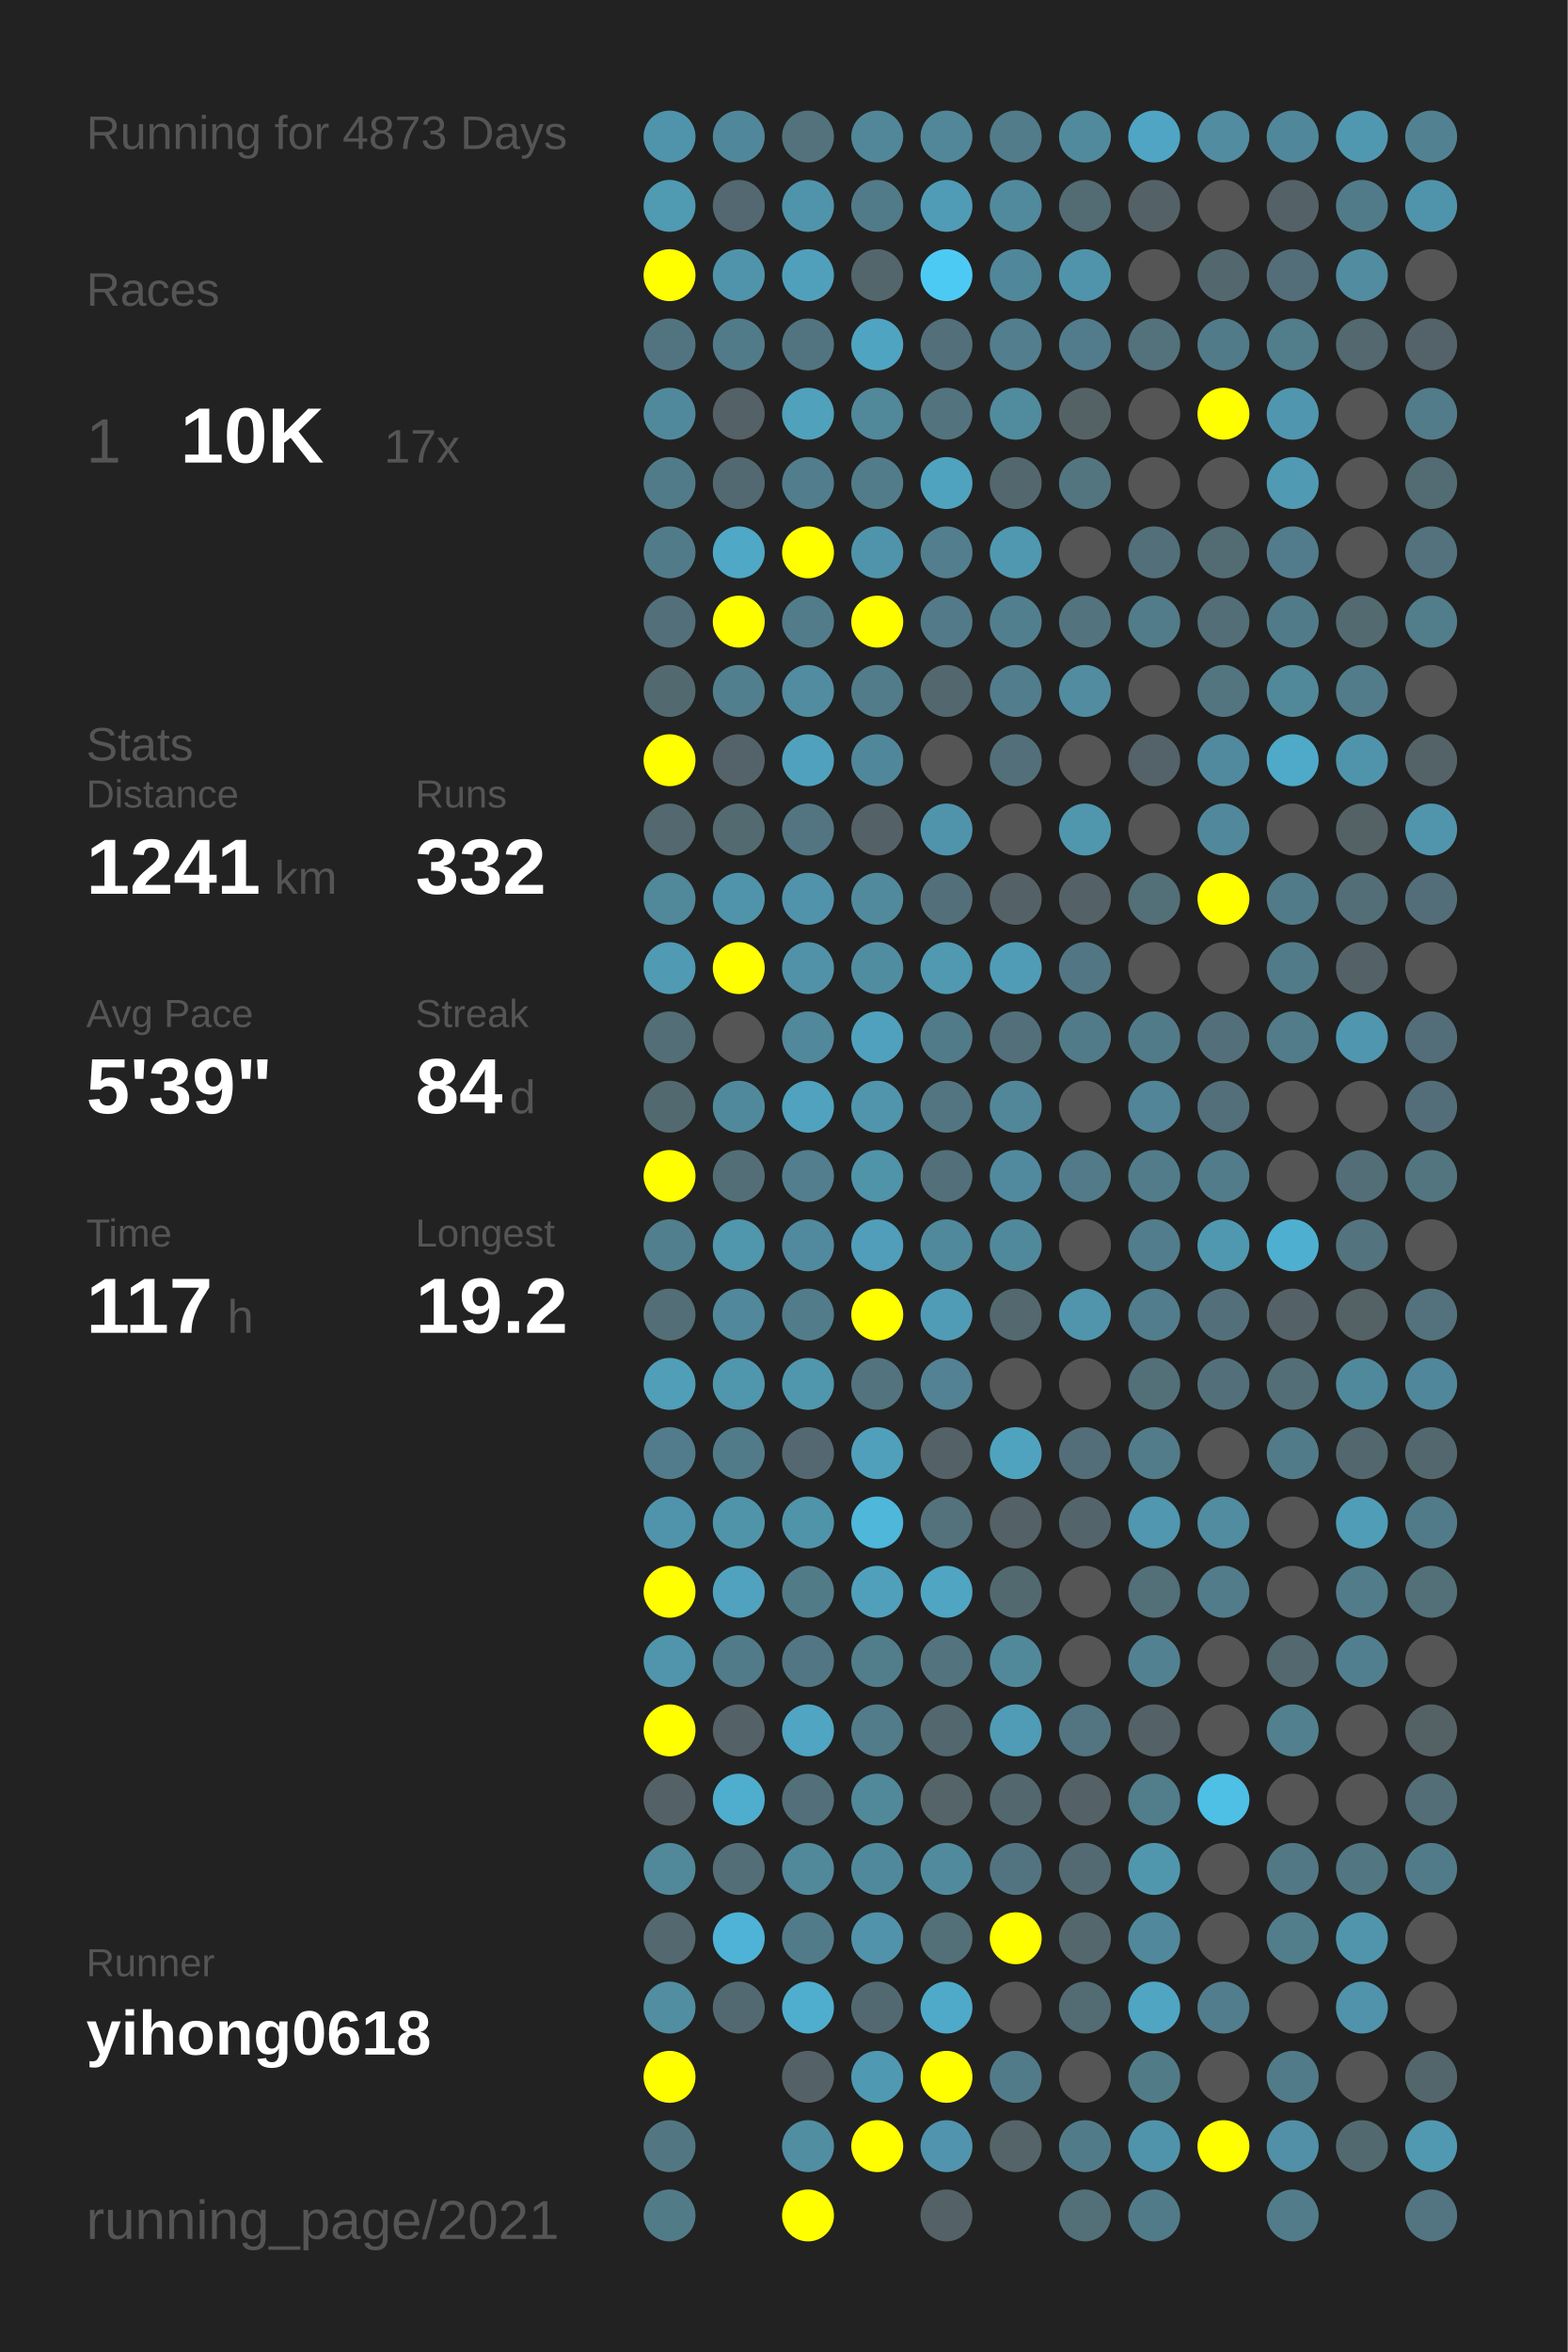
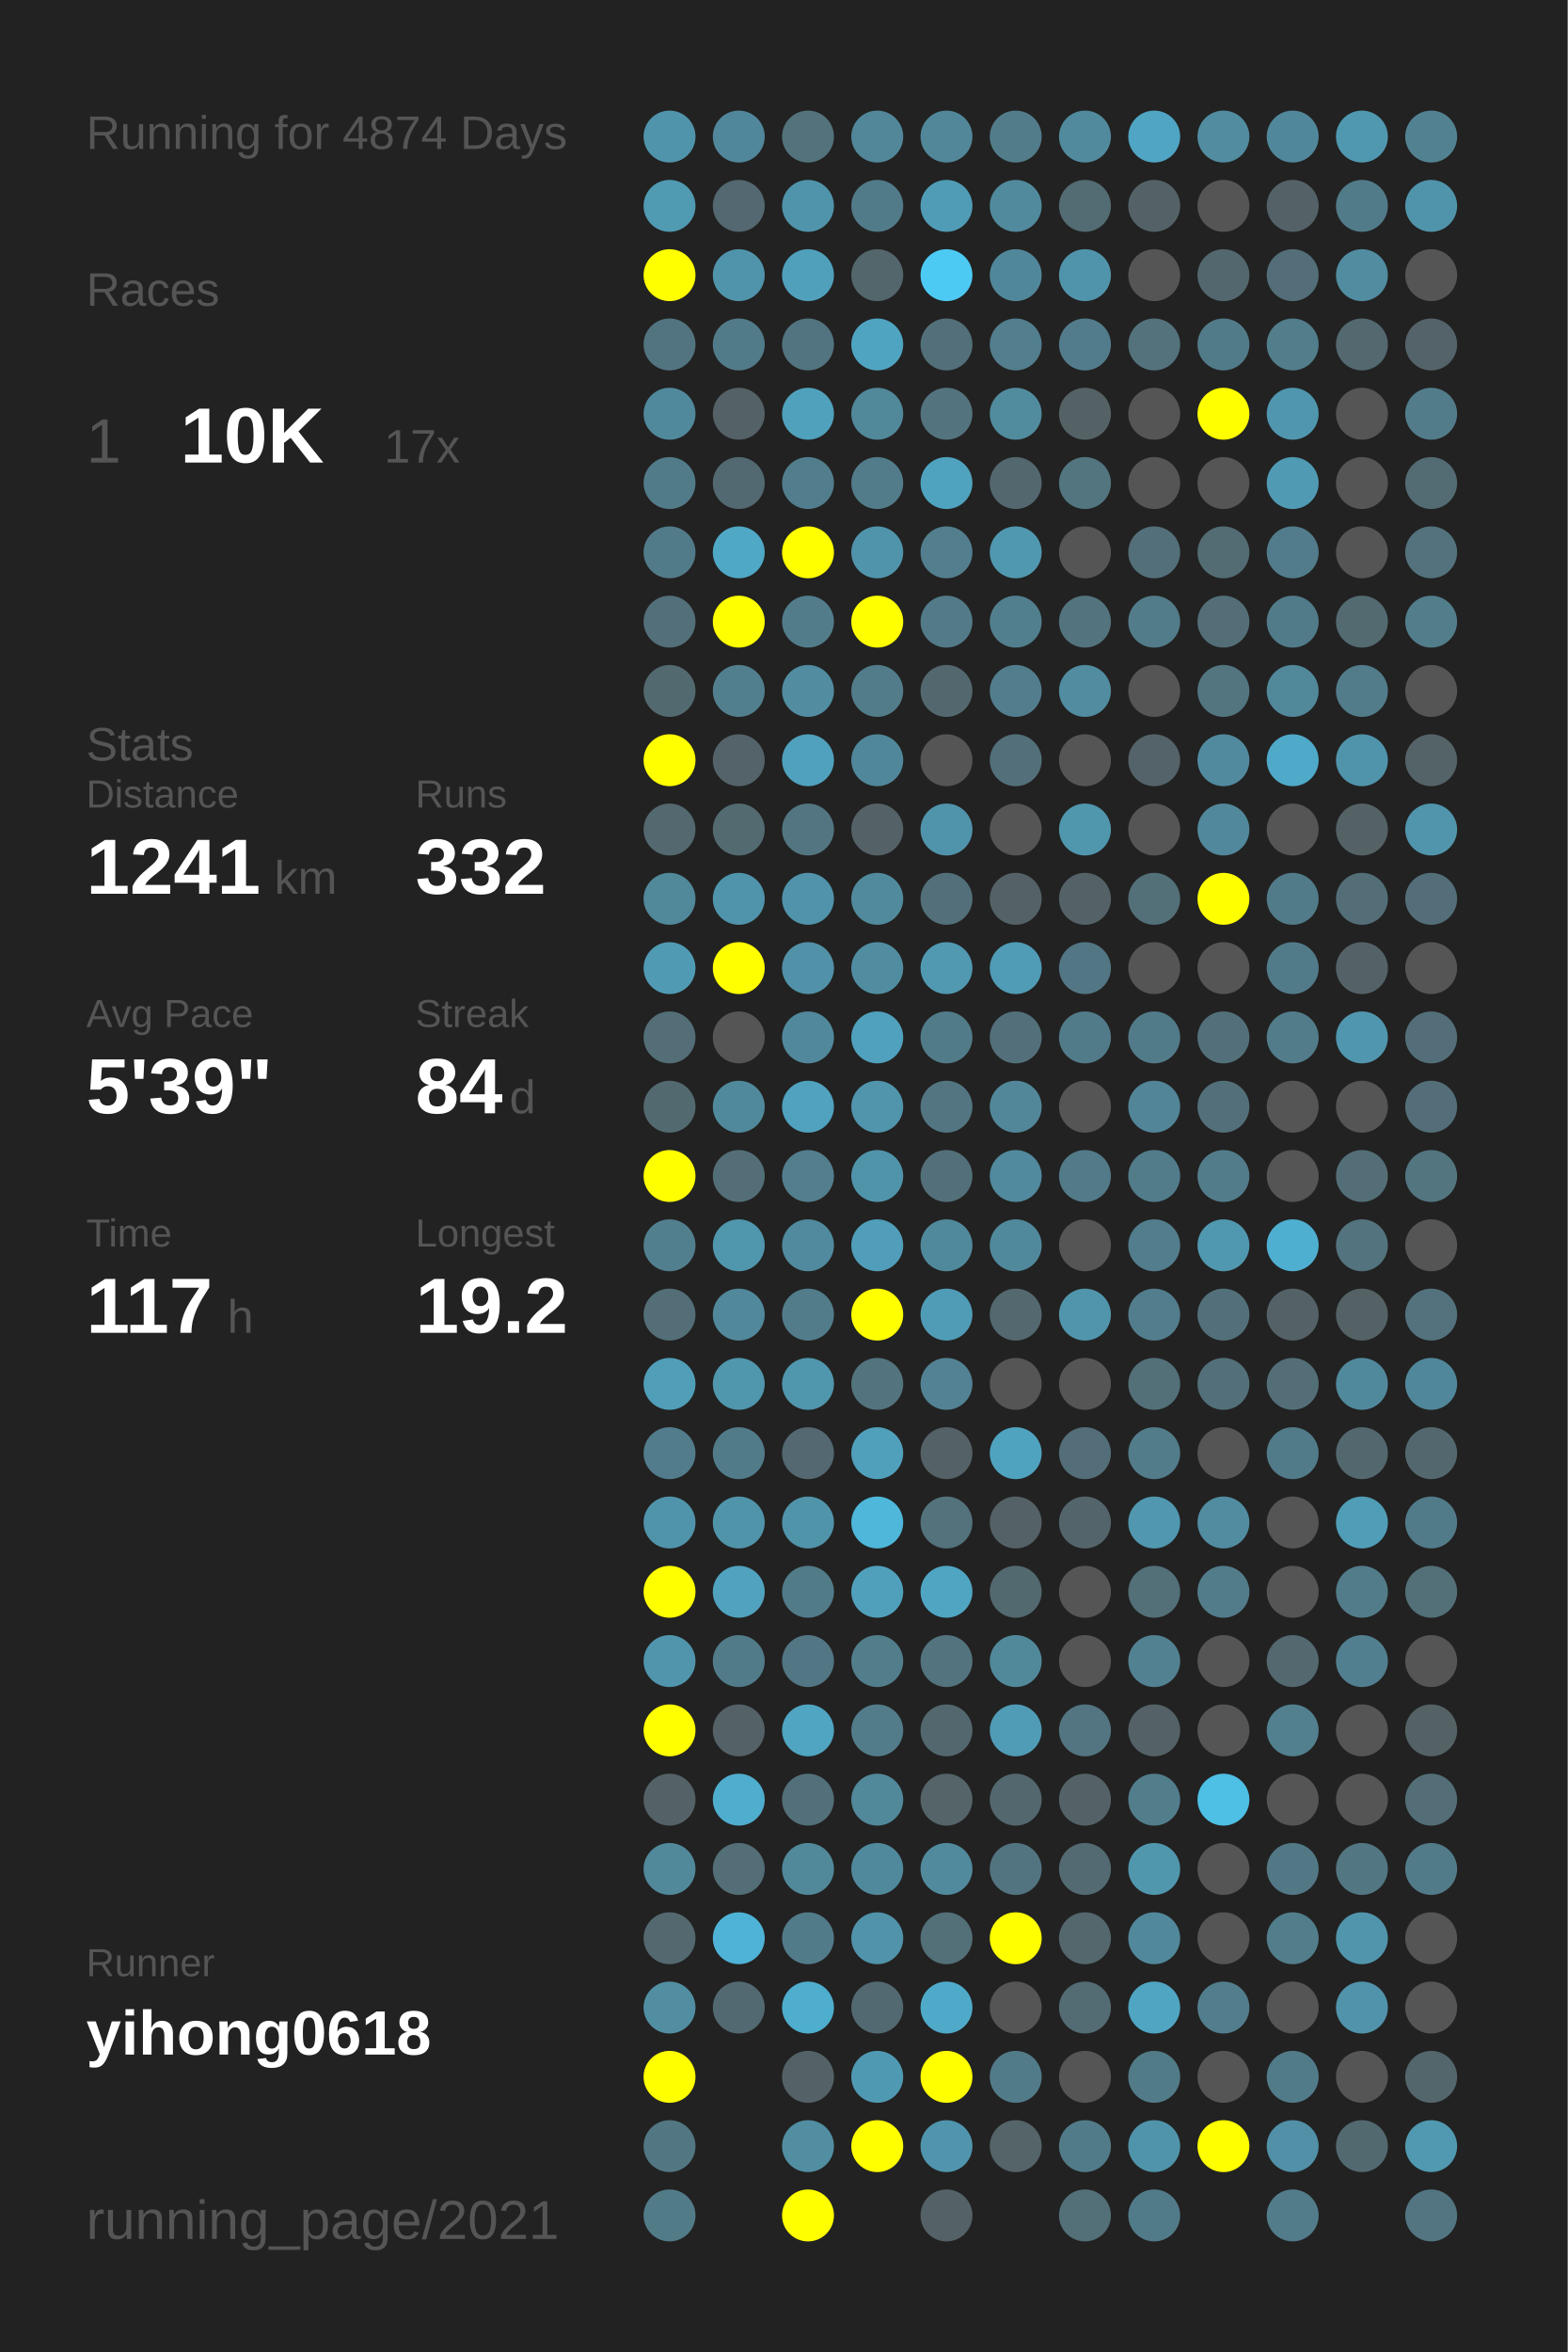
<svg xmlns="http://www.w3.org/2000/svg" baseProfile="full" height="300mm" version="1.1" viewBox="0,0,200,300" width="200mm">
  <defs />
  <rect fill="#222222" height="300" width="200" x="0" y="0" />
-   <text fill="#555555" style="font-size:6px; font-family:Arial;" x="11" y="19">Running for 4873 Days</text>
+   <text fill="#555555" style="font-size:6px; font-family:Arial;" x="11" y="19">Running for 4874 Days</text>
  <text fill="#555555" style="font-size:6px; font-family:Arial;" x="11" y="39">Races</text>
  <text fill="#555555" style="font-size:8px; font-family:Arial;" x="11" y="59">1</text>
  <text fill="#FFFFFF" style="font-size:10px; font-family:Arial; font-weight:bold;" x="23" y="59">10K</text>
  <text fill="#555555" style="font-size:6px; font-family:Arial;" x="49" y="59">17x</text>
  <text fill="#555555" style="font-size:6px; font-family:Arial;" x="11" y="97">Stats</text>
  <text fill="#555555" style="font-size:5px; font-family:Arial;" x="11" y="103">Distance</text>
  <text fill="#FFFFFF" style="font-size:10px; font-family:Arial; font-weight:bold;" x="11" y="114">1241</text>
  <text fill="#555555" style="font-size:6px; font-family:Arial;" x="35" y="114">km</text>
  <text fill="#555555" style="font-size:5px; font-family:Arial;" x="53" y="103">Runs</text>
  <text fill="#FFFFFF" style="font-size:10px; font-family:Arial; font-weight:bold;" x="53" y="114">332</text>
  <text fill="#555555" style="font-size:5px; font-family:Arial;" x="11" y="131">Avg Pace</text>
  <text fill="#FFFFFF" style="font-size:10px; font-family:Arial; font-weight:bold;" x="11" y="142">5'39"</text>
  <text fill="#555555" style="font-size:5px; font-family:Arial;" x="53" y="131">Streak</text>
  <text fill="#FFFFFF" style="font-size:10px; font-family:Arial; font-weight:bold;" x="53" y="142">84</text>
  <text fill="#555555" style="font-size:6px; font-family:Arial;" x="65" y="142">d</text>
  <text fill="#555555" style="font-size:5px; font-family:Arial;" x="11" y="159">Time</text>
  <text fill="#FFFFFF" style="font-size:10px; font-family:Arial; font-weight:bold;" x="11" y="170">117</text>
  <text fill="#555555" style="font-size:6px; font-family:Arial;" x="29" y="170">h</text>
  <text fill="#555555" style="font-size:5px; font-family:Arial;" x="53" y="159">Longest</text>
  <text fill="#FFFFFF" style="font-size:10px; font-family:Arial; font-weight:bold;" x="53" y="170">19.2</text>
  <text fill="#555555" style="font-size:5px; font-family:Arial;" x="11" y="252.065">Runner</text>
  <text fill="#FFFFFF" style="font-size:8px; font-family:Arial; font-weight:bold;" x="11" y="262.065">yihong0618</text>
  <text fill="#555555" style="font-size:7px; font-family:Arial;" x="11" y="285.581">running_page/2021</text>
  <circle cx="85.417" cy="17.419" fill="#5094ab" r="3.312" />
  <circle cx="85.417" cy="26.258" fill="#509ab2" r="3.312" />
  <circle cx="85.417" cy="35.097" fill="#FFFF00" r="3.312" />
  <circle cx="85.417" cy="43.935" fill="#527480" r="3.312" />
  <circle cx="85.417" cy="52.774" fill="#51899c" r="3.312" />
  <circle cx="85.417" cy="61.613" fill="#527b89" r="3.312" />
  <circle cx="85.417" cy="70.452" fill="#527b89" r="3.312" />
  <circle cx="85.417" cy="79.29" fill="#536f79" r="3.312" />
  <circle cx="85.417" cy="88.129" fill="#536970" r="3.312" />
  <circle cx="85.417" cy="96.968" fill="#FFFF00" r="3.312" />
  <circle cx="85.417" cy="105.806" fill="#53686f" r="3.312" />
  <circle cx="85.417" cy="114.645" fill="#51889a" r="3.312" />
  <circle cx="85.417" cy="123.484" fill="#509ab3" r="3.312" />
  <circle cx="85.417" cy="132.323" fill="#536e77" r="3.312" />
  <circle cx="85.417" cy="141.161" fill="#536970" r="3.312" />
  <circle cx="85.417" cy="150" fill="#FFFF00" r="3.312" />
  <circle cx="85.417" cy="158.839" fill="#527f8e" r="3.312" />
  <circle cx="85.417" cy="167.677" fill="#536e77" r="3.312" />
  <circle cx="85.417" cy="176.516" fill="#509eb8" r="3.312" />
  <circle cx="85.417" cy="185.355" fill="#527c8b" r="3.312" />
  <circle cx="85.417" cy="194.194" fill="#5094ab" r="3.312" />
  <circle cx="85.417" cy="203.032" fill="#FFFF00" r="3.312" />
  <circle cx="85.417" cy="211.871" fill="#5095ac" r="3.312" />
  <circle cx="85.417" cy="220.71" fill="#FFFF00" r="3.312" />
  <circle cx="85.417" cy="229.548" fill="#546267" r="3.312" />
  <circle cx="85.417" cy="238.387" fill="#51889a" r="3.312" />
  <circle cx="85.417" cy="247.226" fill="#53686f" r="3.312" />
  <circle cx="85.417" cy="256.065" fill="#518ea2" r="3.312" />
  <circle cx="85.417" cy="264.903" fill="#FFFF00" r="3.312" />
  <circle cx="85.417" cy="273.742" fill="#527783" r="3.312" />
  <circle cx="85.417" cy="282.581" fill="#527b88" r="3.312" />
  <circle cx="94.25" cy="17.419" fill="#51879a" r="3.312" />
  <circle cx="94.25" cy="26.258" fill="#536870" r="3.312" />
  <circle cx="94.25" cy="35.097" fill="#5094ab" r="3.312" />
  <circle cx="94.25" cy="43.935" fill="#527b89" r="3.312" />
  <circle cx="94.25" cy="52.774" fill="#546166" r="3.312" />
  <circle cx="94.25" cy="61.613" fill="#536971" r="3.312" />
  <circle cx="94.25" cy="70.452" fill="#4fa8c5" r="3.312" />
  <circle cx="94.25" cy="79.29" fill="#FFFF00" r="3.312" />
  <circle cx="94.25" cy="88.129" fill="#527f8e" r="3.312" />
  <circle cx="94.25" cy="96.968" fill="#546369" r="3.312" />
  <circle cx="94.25" cy="105.806" fill="#536a71" r="3.312" />
  <circle cx="94.25" cy="114.645" fill="#5094ab" r="3.312" />
  <circle cx="94.25" cy="123.484" fill="#FFFF00" r="3.312" />
  <circle cx="94.25" cy="132.323" fill="#555555" r="3.312" />
  <circle cx="94.25" cy="141.161" fill="#51899c" r="3.312" />
  <circle cx="94.25" cy="150" fill="#536e77" r="3.312" />
  <circle cx="94.25" cy="158.839" fill="#5096ad" r="3.312" />
  <circle cx="94.25" cy="167.677" fill="#51889b" r="3.312" />
  <circle cx="94.25" cy="176.516" fill="#5096ad" r="3.312" />
  <circle cx="94.25" cy="185.355" fill="#527b8a" r="3.312" />
  <circle cx="94.25" cy="194.194" fill="#5094aa" r="3.312" />
  <circle cx="94.25" cy="203.032" fill="#50a2be" r="3.312" />
  <circle cx="94.25" cy="211.871" fill="#527b89" r="3.312" />
  <circle cx="94.25" cy="220.71" fill="#546267" r="3.312" />
  <circle cx="94.25" cy="229.548" fill="#4fadcd" r="3.312" />
  <circle cx="94.25" cy="238.387" fill="#536e77" r="3.312" />
  <circle cx="94.25" cy="247.226" fill="#4eb3d6" r="3.312" />
  <circle cx="94.25" cy="256.065" fill="#536971" r="3.312" />
  <circle cx="103.083" cy="17.419" fill="#53727c" r="3.312" />
  <circle cx="103.083" cy="26.258" fill="#5094ab" r="3.312" />
  <circle cx="103.083" cy="35.097" fill="#50a0bc" r="3.312" />
  <circle cx="103.083" cy="43.935" fill="#527480" r="3.312" />
  <circle cx="103.083" cy="52.774" fill="#50a1bc" r="3.312" />
  <circle cx="103.083" cy="61.613" fill="#527d8c" r="3.312" />
  <circle cx="103.083" cy="70.452" fill="#FFFF00" r="3.312" />
  <circle cx="103.083" cy="79.29" fill="#527c8a" r="3.312" />
  <circle cx="103.083" cy="88.129" fill="#518ca1" r="3.312" />
  <circle cx="103.083" cy="96.968" fill="#50a1bd" r="3.312" />
  <circle cx="103.083" cy="105.806" fill="#527581" r="3.312" />
  <circle cx="103.083" cy="114.645" fill="#5093aa" r="3.312" />
  <circle cx="103.083" cy="123.484" fill="#5192a8" r="3.312" />
  <circle cx="103.083" cy="132.323" fill="#51889b" r="3.312" />
  <circle cx="103.083" cy="141.161" fill="#50a2be" r="3.312" />
  <circle cx="103.083" cy="150" fill="#527e8d" r="3.312" />
  <circle cx="103.083" cy="158.839" fill="#518a9e" r="3.312" />
  <circle cx="103.083" cy="167.677" fill="#527c8a" r="3.312" />
  <circle cx="103.083" cy="176.516" fill="#5096ad" r="3.312" />
  <circle cx="103.083" cy="185.355" fill="#536870" r="3.312" />
  <circle cx="103.083" cy="194.194" fill="#5094aa" r="3.312" />
  <circle cx="103.083" cy="203.032" fill="#527b88" r="3.312" />
  <circle cx="103.083" cy="211.871" fill="#527683" r="3.312" />
  <circle cx="103.083" cy="220.71" fill="#4fa5c2" r="3.312" />
  <circle cx="103.083" cy="229.548" fill="#536f79" r="3.312" />
  <circle cx="103.083" cy="238.387" fill="#51889a" r="3.312" />
  <circle cx="103.083" cy="247.226" fill="#527b89" r="3.312" />
  <circle cx="103.083" cy="256.065" fill="#4faece" r="3.312" />
  <circle cx="103.083" cy="264.903" fill="#546267" r="3.312" />
  <circle cx="103.083" cy="273.742" fill="#518ea2" r="3.312" />
  <circle cx="103.083" cy="282.581" fill="#FFFF00" r="3.312" />
  <circle cx="111.917" cy="17.419" fill="#518799" r="3.312" />
  <circle cx="111.917" cy="26.258" fill="#527b89" r="3.312" />
  <circle cx="111.917" cy="35.097" fill="#53666c" r="3.312" />
  <circle cx="111.917" cy="43.935" fill="#4fa4c1" r="3.312" />
  <circle cx="111.917" cy="52.774" fill="#51889a" r="3.312" />
  <circle cx="111.917" cy="61.613" fill="#527c8a" r="3.312" />
  <circle cx="111.917" cy="70.452" fill="#5094ab" r="3.312" />
  <circle cx="111.917" cy="79.29" fill="#FFFF00" r="3.312" />
  <circle cx="111.917" cy="88.129" fill="#527c8a" r="3.312" />
  <circle cx="111.917" cy="96.968" fill="#51879a" r="3.312" />
  <circle cx="111.917" cy="105.806" fill="#546267" r="3.312" />
  <circle cx="111.917" cy="114.645" fill="#518a9d" r="3.312" />
  <circle cx="111.917" cy="123.484" fill="#518da1" r="3.312" />
  <circle cx="111.917" cy="132.323" fill="#50a1bd" r="3.312" />
  <circle cx="111.917" cy="141.161" fill="#5095ac" r="3.312" />
  <circle cx="111.917" cy="150" fill="#5094aa" r="3.312" />
  <circle cx="111.917" cy="158.839" fill="#509eb9" r="3.312" />
  <circle cx="111.917" cy="167.677" fill="#FFFF00" r="3.312" />
  <circle cx="111.917" cy="176.516" fill="#53737e" r="3.312" />
  <circle cx="111.917" cy="185.355" fill="#50a0bc" r="3.312" />
  <circle cx="111.917" cy="194.194" fill="#4eb7da" r="3.312" />
  <circle cx="111.917" cy="203.032" fill="#50a0bc" r="3.312" />
  <circle cx="111.917" cy="211.871" fill="#527d8b" r="3.312" />
  <circle cx="111.917" cy="220.71" fill="#527c8a" r="3.312" />
  <circle cx="111.917" cy="229.548" fill="#51889a" r="3.312" />
  <circle cx="111.917" cy="238.387" fill="#51899c" r="3.312" />
  <circle cx="111.917" cy="247.226" fill="#5093aa" r="3.312" />
  <circle cx="111.917" cy="256.065" fill="#536971" r="3.312" />
  <circle cx="111.917" cy="264.903" fill="#5099b2" r="3.312" />
  <circle cx="111.917" cy="273.742" fill="#FFFF00" r="3.312" />
  <circle cx="120.75" cy="17.419" fill="#518799" r="3.312" />
  <circle cx="120.75" cy="26.258" fill="#509cb6" r="3.312" />
  <circle cx="120.75" cy="35.097" fill="#4dcaf4" r="3.312" />
  <circle cx="120.75" cy="43.935" fill="#536f79" r="3.312" />
  <circle cx="120.75" cy="52.774" fill="#53737e" r="3.312" />
  <circle cx="120.75" cy="61.613" fill="#4fa3bf" r="3.312" />
  <circle cx="120.75" cy="70.452" fill="#527e8d" r="3.312" />
  <circle cx="120.75" cy="79.29" fill="#527a88" r="3.312" />
  <circle cx="120.75" cy="88.129" fill="#53676e" r="3.312" />
  <circle cx="120.75" cy="96.968" fill="#555555" r="3.312" />
  <circle cx="120.75" cy="105.806" fill="#5094ab" r="3.312" />
  <circle cx="120.75" cy="114.645" fill="#53707a" r="3.312" />
  <circle cx="120.75" cy="123.484" fill="#5099b1" r="3.312" />
  <circle cx="120.75" cy="132.323" fill="#527b89" r="3.312" />
  <circle cx="120.75" cy="141.161" fill="#527581" r="3.312" />
  <circle cx="120.75" cy="150" fill="#536f79" r="3.312" />
  <circle cx="120.75" cy="158.839" fill="#51899c" r="3.312" />
  <circle cx="120.75" cy="167.677" fill="#509cb6" r="3.312" />
  <circle cx="120.75" cy="176.516" fill="#528293" r="3.312" />
  <circle cx="120.75" cy="185.355" fill="#546166" r="3.312" />
  <circle cx="120.75" cy="194.194" fill="#53727c" r="3.312" />
  <circle cx="120.75" cy="203.032" fill="#4fa5c2" r="3.312" />
  <circle cx="120.75" cy="211.871" fill="#53737e" r="3.312" />
  <circle cx="120.75" cy="220.71" fill="#53676e" r="3.312" />
  <circle cx="120.75" cy="229.548" fill="#546469" r="3.312" />
  <circle cx="120.75" cy="238.387" fill="#518a9d" r="3.312" />
  <circle cx="120.75" cy="247.226" fill="#536f78" r="3.312" />
  <circle cx="120.75" cy="256.065" fill="#4faac9" r="3.312" />
  <circle cx="120.75" cy="264.903" fill="#FFFF00" r="3.312" />
  <circle cx="120.75" cy="273.742" fill="#5095ad" r="3.312" />
  <circle cx="120.75" cy="282.581" fill="#546267" r="3.312" />
  <circle cx="129.583" cy="17.419" fill="#527c8a" r="3.312" />
  <circle cx="129.583" cy="26.258" fill="#518a9d" r="3.312" />
  <circle cx="129.583" cy="35.097" fill="#51879a" r="3.312" />
  <circle cx="129.583" cy="43.935" fill="#527e8d" r="3.312" />
  <circle cx="129.583" cy="52.774" fill="#518b9e" r="3.312" />
  <circle cx="129.583" cy="61.613" fill="#53676e" r="3.312" />
  <circle cx="129.583" cy="70.452" fill="#5098b0" r="3.312" />
  <circle cx="129.583" cy="79.29" fill="#527f8e" r="3.312" />
  <circle cx="129.583" cy="88.129" fill="#527d8c" r="3.312" />
  <circle cx="129.583" cy="96.968" fill="#53707a" r="3.312" />
  <circle cx="129.583" cy="105.806" fill="#555555" r="3.312" />
  <circle cx="129.583" cy="114.645" fill="#546267" r="3.312" />
  <circle cx="129.583" cy="123.484" fill="#509cb6" r="3.312" />
  <circle cx="129.583" cy="132.323" fill="#53707a" r="3.312" />
  <circle cx="129.583" cy="141.161" fill="#518799" r="3.312" />
  <circle cx="129.583" cy="150" fill="#518a9e" r="3.312" />
  <circle cx="129.583" cy="158.839" fill="#51899c" r="3.312" />
  <circle cx="129.583" cy="167.677" fill="#53686f" r="3.312" />
  <circle cx="129.583" cy="176.516" fill="#555555" r="3.312" />
  <circle cx="129.583" cy="185.355" fill="#50a3bf" r="3.312" />
  <circle cx="129.583" cy="194.194" fill="#546166" r="3.312" />
  <circle cx="129.583" cy="203.032" fill="#536970" r="3.312" />
  <circle cx="129.583" cy="211.871" fill="#51899b" r="3.312" />
  <circle cx="129.583" cy="220.71" fill="#509bb5" r="3.312" />
  <circle cx="129.583" cy="229.548" fill="#53676e" r="3.312" />
  <circle cx="129.583" cy="238.387" fill="#527480" r="3.312" />
  <circle cx="129.583" cy="247.226" fill="#FFFF00" r="3.312" />
  <circle cx="129.583" cy="256.065" fill="#555555" r="3.312" />
  <circle cx="129.583" cy="264.903" fill="#527b89" r="3.312" />
  <circle cx="129.583" cy="273.742" fill="#546469" r="3.312" />
  <circle cx="138.417" cy="17.419" fill="#518a9d" r="3.312" />
  <circle cx="138.417" cy="26.258" fill="#536b72" r="3.312" />
  <circle cx="138.417" cy="35.097" fill="#5094ab" r="3.312" />
  <circle cx="138.417" cy="43.935" fill="#527c8b" r="3.312" />
  <circle cx="138.417" cy="52.774" fill="#546266" r="3.312" />
  <circle cx="138.417" cy="61.613" fill="#527580" r="3.312" />
  <circle cx="138.417" cy="70.452" fill="#555555" r="3.312" />
  <circle cx="138.417" cy="79.29" fill="#53737e" r="3.312" />
  <circle cx="138.417" cy="88.129" fill="#518ca0" r="3.312" />
  <circle cx="138.417" cy="96.968" fill="#555555" r="3.312" />
  <circle cx="138.417" cy="105.806" fill="#5096ad" r="3.312" />
  <circle cx="138.417" cy="114.645" fill="#546267" r="3.312" />
  <circle cx="138.417" cy="123.484" fill="#527683" r="3.312" />
  <circle cx="138.417" cy="132.323" fill="#527b89" r="3.312" />
  <circle cx="138.417" cy="141.161" fill="#555555" r="3.312" />
  <circle cx="138.417" cy="150" fill="#527a88" r="3.312" />
  <circle cx="138.417" cy="158.839" fill="#555555" r="3.312" />
  <circle cx="138.417" cy="167.677" fill="#5095ac" r="3.312" />
  <circle cx="138.417" cy="176.516" fill="#555555" r="3.312" />
  <circle cx="138.417" cy="185.355" fill="#536e78" r="3.312" />
  <circle cx="138.417" cy="194.194" fill="#53656b" r="3.312" />
  <circle cx="138.417" cy="203.032" fill="#555555" r="3.312" />
  <circle cx="138.417" cy="211.871" fill="#555555" r="3.312" />
  <circle cx="138.417" cy="220.71" fill="#527581" r="3.312" />
  <circle cx="138.417" cy="229.548" fill="#546267" r="3.312" />
  <circle cx="138.417" cy="238.387" fill="#536a72" r="3.312" />
  <circle cx="138.417" cy="247.226" fill="#53676d" r="3.312" />
  <circle cx="138.417" cy="256.065" fill="#536b73" r="3.312" />
  <circle cx="138.417" cy="264.903" fill="#555555" r="3.312" />
  <circle cx="138.417" cy="273.742" fill="#527b89" r="3.312" />
  <circle cx="138.417" cy="282.581" fill="#536f78" r="3.312" />
  <circle cx="147.25" cy="17.419" fill="#4fa5c3" r="3.312" />
  <circle cx="147.25" cy="26.258" fill="#546267" r="3.312" />
  <circle cx="147.25" cy="35.097" fill="#555555" r="3.312" />
  <circle cx="147.25" cy="43.935" fill="#53727c" r="3.312" />
  <circle cx="147.25" cy="52.774" fill="#555555" r="3.312" />
  <circle cx="147.25" cy="61.613" fill="#555555" r="3.312" />
  <circle cx="147.25" cy="70.452" fill="#536f79" r="3.312" />
  <circle cx="147.25" cy="79.29" fill="#527c8a" r="3.312" />
  <circle cx="147.25" cy="88.129" fill="#555555" r="3.312" />
  <circle cx="147.25" cy="96.968" fill="#546369" r="3.312" />
  <circle cx="147.25" cy="105.806" fill="#555555" r="3.312" />
  <circle cx="147.25" cy="114.645" fill="#536f78" r="3.312" />
  <circle cx="147.25" cy="123.484" fill="#555555" r="3.312" />
  <circle cx="147.25" cy="132.323" fill="#527b89" r="3.312" />
  <circle cx="147.25" cy="141.161" fill="#518597" r="3.312" />
  <circle cx="147.25" cy="150" fill="#527c8a" r="3.312" />
  <circle cx="147.25" cy="158.839" fill="#527d8c" r="3.312" />
  <circle cx="147.25" cy="167.677" fill="#527d8c" r="3.312" />
  <circle cx="147.25" cy="176.516" fill="#537079" r="3.312" />
  <circle cx="147.25" cy="185.355" fill="#527c8a" r="3.312" />
  <circle cx="147.25" cy="194.194" fill="#5097af" r="3.312" />
  <circle cx="147.25" cy="203.032" fill="#536f78" r="3.312" />
  <circle cx="147.25" cy="211.871" fill="#528292" r="3.312" />
  <circle cx="147.25" cy="220.71" fill="#546267" r="3.312" />
  <circle cx="147.25" cy="229.548" fill="#527d8b" r="3.312" />
  <circle cx="147.25" cy="238.387" fill="#5097ae" r="3.312" />
  <circle cx="147.25" cy="247.226" fill="#51889b" r="3.312" />
  <circle cx="147.25" cy="256.065" fill="#4fa5c2" r="3.312" />
  <circle cx="147.25" cy="264.903" fill="#527b88" r="3.312" />
  <circle cx="147.25" cy="273.742" fill="#5094ab" r="3.312" />
  <circle cx="147.25" cy="282.581" fill="#527b89" r="3.312" />
  <circle cx="156.083" cy="17.419" fill="#518ca0" r="3.312" />
  <circle cx="156.083" cy="26.258" fill="#555555" r="3.312" />
  <circle cx="156.083" cy="35.097" fill="#53676e" r="3.312" />
  <circle cx="156.083" cy="43.935" fill="#527b89" r="3.312" />
  <circle cx="156.083" cy="52.774" fill="#FFFF00" r="3.312" />
  <circle cx="156.083" cy="61.613" fill="#555555" r="3.312" />
  <circle cx="156.083" cy="70.452" fill="#536c74" r="3.312" />
  <circle cx="156.083" cy="79.29" fill="#536e77" r="3.312" />
  <circle cx="156.083" cy="88.129" fill="#527580" r="3.312" />
  <circle cx="156.083" cy="96.968" fill="#518a9e" r="3.312" />
  <circle cx="156.083" cy="105.806" fill="#51889b" r="3.312" />
  <circle cx="156.083" cy="114.645" fill="#FFFF00" r="3.312" />
  <circle cx="156.083" cy="123.484" fill="#555555" r="3.312" />
  <circle cx="156.083" cy="132.323" fill="#53707a" r="3.312" />
  <circle cx="156.083" cy="141.161" fill="#536f79" r="3.312" />
  <circle cx="156.083" cy="150" fill="#527c8a" r="3.312" />
  <circle cx="156.083" cy="158.839" fill="#5098b0" r="3.312" />
  <circle cx="156.083" cy="167.677" fill="#53707a" r="3.312" />
  <circle cx="156.083" cy="176.516" fill="#53707a" r="3.312" />
  <circle cx="156.083" cy="185.355" fill="#555555" r="3.312" />
  <circle cx="156.083" cy="194.194" fill="#518ca1" r="3.312" />
  <circle cx="156.083" cy="203.032" fill="#527c8a" r="3.312" />
  <circle cx="156.083" cy="211.871" fill="#555555" r="3.312" />
  <circle cx="156.083" cy="220.71" fill="#555555" r="3.312" />
  <circle cx="156.083" cy="229.548" fill="#4ebfe5" r="3.312" />
  <circle cx="156.083" cy="238.387" fill="#555555" r="3.312" />
  <circle cx="156.083" cy="247.226" fill="#555555" r="3.312" />
  <circle cx="156.083" cy="256.065" fill="#527d8c" r="3.312" />
  <circle cx="156.083" cy="264.903" fill="#555555" r="3.312" />
  <circle cx="156.083" cy="273.742" fill="#FFFF00" r="3.312" />
  <circle cx="164.917" cy="17.419" fill="#51879a" r="3.312" />
  <circle cx="164.917" cy="26.258" fill="#546268" r="3.312" />
  <circle cx="164.917" cy="35.097" fill="#536e78" r="3.312" />
  <circle cx="164.917" cy="43.935" fill="#527d8b" r="3.312" />
  <circle cx="164.917" cy="52.774" fill="#5096ae" r="3.312" />
  <circle cx="164.917" cy="61.613" fill="#509ab3" r="3.312" />
  <circle cx="164.917" cy="70.452" fill="#527c8b" r="3.312" />
  <circle cx="164.917" cy="79.29" fill="#527b89" r="3.312" />
  <circle cx="164.917" cy="88.129" fill="#51889a" r="3.312" />
  <circle cx="164.917" cy="96.968" fill="#4fa9c8" r="3.312" />
  <circle cx="164.917" cy="105.806" fill="#555555" r="3.312" />
  <circle cx="164.917" cy="114.645" fill="#527b89" r="3.312" />
  <circle cx="164.917" cy="123.484" fill="#527b89" r="3.312" />
  <circle cx="164.917" cy="132.323" fill="#527c8a" r="3.312" />
  <circle cx="164.917" cy="141.161" fill="#555555" r="3.312" />
  <circle cx="164.917" cy="150" fill="#555555" r="3.312" />
  <circle cx="164.917" cy="158.839" fill="#4fafd0" r="3.312" />
  <circle cx="164.917" cy="167.677" fill="#546267" r="3.312" />
  <circle cx="164.917" cy="176.516" fill="#536e77" r="3.312" />
  <circle cx="164.917" cy="185.355" fill="#527b89" r="3.312" />
  <circle cx="164.917" cy="194.194" fill="#555555" r="3.312" />
  <circle cx="164.917" cy="203.032" fill="#555555" r="3.312" />
  <circle cx="164.917" cy="211.871" fill="#53686f" r="3.312" />
  <circle cx="164.917" cy="220.71" fill="#52808f" r="3.312" />
  <circle cx="164.917" cy="229.548" fill="#555555" r="3.312" />
  <circle cx="164.917" cy="238.387" fill="#527885" r="3.312" />
  <circle cx="164.917" cy="247.226" fill="#527d8b" r="3.312" />
  <circle cx="164.917" cy="256.065" fill="#555555" r="3.312" />
  <circle cx="164.917" cy="264.903" fill="#527b89" r="3.312" />
  <circle cx="164.917" cy="273.742" fill="#5190a6" r="3.312" />
  <circle cx="164.917" cy="282.581" fill="#527c8a" r="3.312" />
  <circle cx="173.75" cy="17.419" fill="#5098b0" r="3.312" />
  <circle cx="173.75" cy="26.258" fill="#527b89" r="3.312" />
  <circle cx="173.75" cy="35.097" fill="#518ca0" r="3.312" />
  <circle cx="173.75" cy="43.935" fill="#53686f" r="3.312" />
  <circle cx="173.75" cy="52.774" fill="#555555" r="3.312" />
  <circle cx="173.75" cy="61.613" fill="#555555" r="3.312" />
  <circle cx="173.75" cy="70.452" fill="#555555" r="3.312" />
  <circle cx="173.75" cy="79.29" fill="#536a71" r="3.312" />
  <circle cx="173.75" cy="88.129" fill="#527c8a" r="3.312" />
  <circle cx="173.75" cy="96.968" fill="#5094ab" r="3.312" />
  <circle cx="173.75" cy="105.806" fill="#546266" r="3.312" />
  <circle cx="173.75" cy="114.645" fill="#536e77" r="3.312" />
  <circle cx="173.75" cy="123.484" fill="#546267" r="3.312" />
  <circle cx="173.75" cy="132.323" fill="#5096ae" r="3.312" />
  <circle cx="173.75" cy="141.161" fill="#555555" r="3.312" />
  <circle cx="173.75" cy="150" fill="#536e77" r="3.312" />
  <circle cx="173.75" cy="158.839" fill="#53737e" r="3.312" />
  <circle cx="173.75" cy="167.677" fill="#546266" r="3.312" />
  <circle cx="173.75" cy="176.516" fill="#51899c" r="3.312" />
  <circle cx="173.75" cy="185.355" fill="#53686e" r="3.312" />
  <circle cx="173.75" cy="194.194" fill="#509db7" r="3.312" />
  <circle cx="173.75" cy="203.032" fill="#527c8a" r="3.312" />
  <circle cx="173.75" cy="211.871" fill="#527f8f" r="3.312" />
  <circle cx="173.75" cy="220.71" fill="#555555" r="3.312" />
  <circle cx="173.75" cy="229.548" fill="#555555" r="3.312" />
  <circle cx="173.75" cy="238.387" fill="#527682" r="3.312" />
  <circle cx="173.75" cy="247.226" fill="#5095ac" r="3.312" />
  <circle cx="173.75" cy="256.065" fill="#5093aa" r="3.312" />
  <circle cx="173.75" cy="264.903" fill="#555555" r="3.312" />
  <circle cx="173.75" cy="273.742" fill="#536970" r="3.312" />
  <circle cx="182.583" cy="17.419" fill="#528292" r="3.312" />
  <circle cx="182.583" cy="26.258" fill="#5094ab" r="3.312" />
  <circle cx="182.583" cy="35.097" fill="#555555" r="3.312" />
  <circle cx="182.583" cy="43.935" fill="#546369" r="3.312" />
  <circle cx="182.583" cy="52.774" fill="#527c8a" r="3.312" />
  <circle cx="182.583" cy="61.613" fill="#536b72" r="3.312" />
  <circle cx="182.583" cy="70.452" fill="#53727d" r="3.312" />
  <circle cx="182.583" cy="79.29" fill="#527d8b" r="3.312" />
  <circle cx="182.583" cy="88.129" fill="#555555" r="3.312" />
  <circle cx="182.583" cy="96.968" fill="#546368" r="3.312" />
  <circle cx="182.583" cy="105.806" fill="#5095ac" r="3.312" />
  <circle cx="182.583" cy="114.645" fill="#536e78" r="3.312" />
  <circle cx="182.583" cy="123.484" fill="#555555" r="3.312" />
  <circle cx="182.583" cy="132.323" fill="#536e78" r="3.312" />
  <circle cx="182.583" cy="141.161" fill="#536e78" r="3.312" />
  <circle cx="182.583" cy="150" fill="#527580" r="3.312" />
  <circle cx="182.583" cy="158.839" fill="#555555" r="3.312" />
  <circle cx="182.583" cy="167.677" fill="#53727d" r="3.312" />
  <circle cx="182.583" cy="176.516" fill="#51879a" r="3.312" />
  <circle cx="182.583" cy="185.355" fill="#53676e" r="3.312" />
  <circle cx="182.583" cy="194.194" fill="#527b89" r="3.312" />
  <circle cx="182.583" cy="203.032" fill="#536f78" r="3.312" />
  <circle cx="182.583" cy="211.871" fill="#555555" r="3.312" />
  <circle cx="182.583" cy="220.71" fill="#546266" r="3.312" />
  <circle cx="182.583" cy="229.548" fill="#536e77" r="3.312" />
  <circle cx="182.583" cy="238.387" fill="#527b89" r="3.312" />
  <circle cx="182.583" cy="247.226" fill="#555555" r="3.312" />
  <circle cx="182.583" cy="256.065" fill="#555555" r="3.312" />
  <circle cx="182.583" cy="264.903" fill="#53666c" r="3.312" />
  <circle cx="182.583" cy="273.742" fill="#5099b1" r="3.312" />
  <circle cx="182.583" cy="282.581" fill="#527581" r="3.312" />
</svg>
